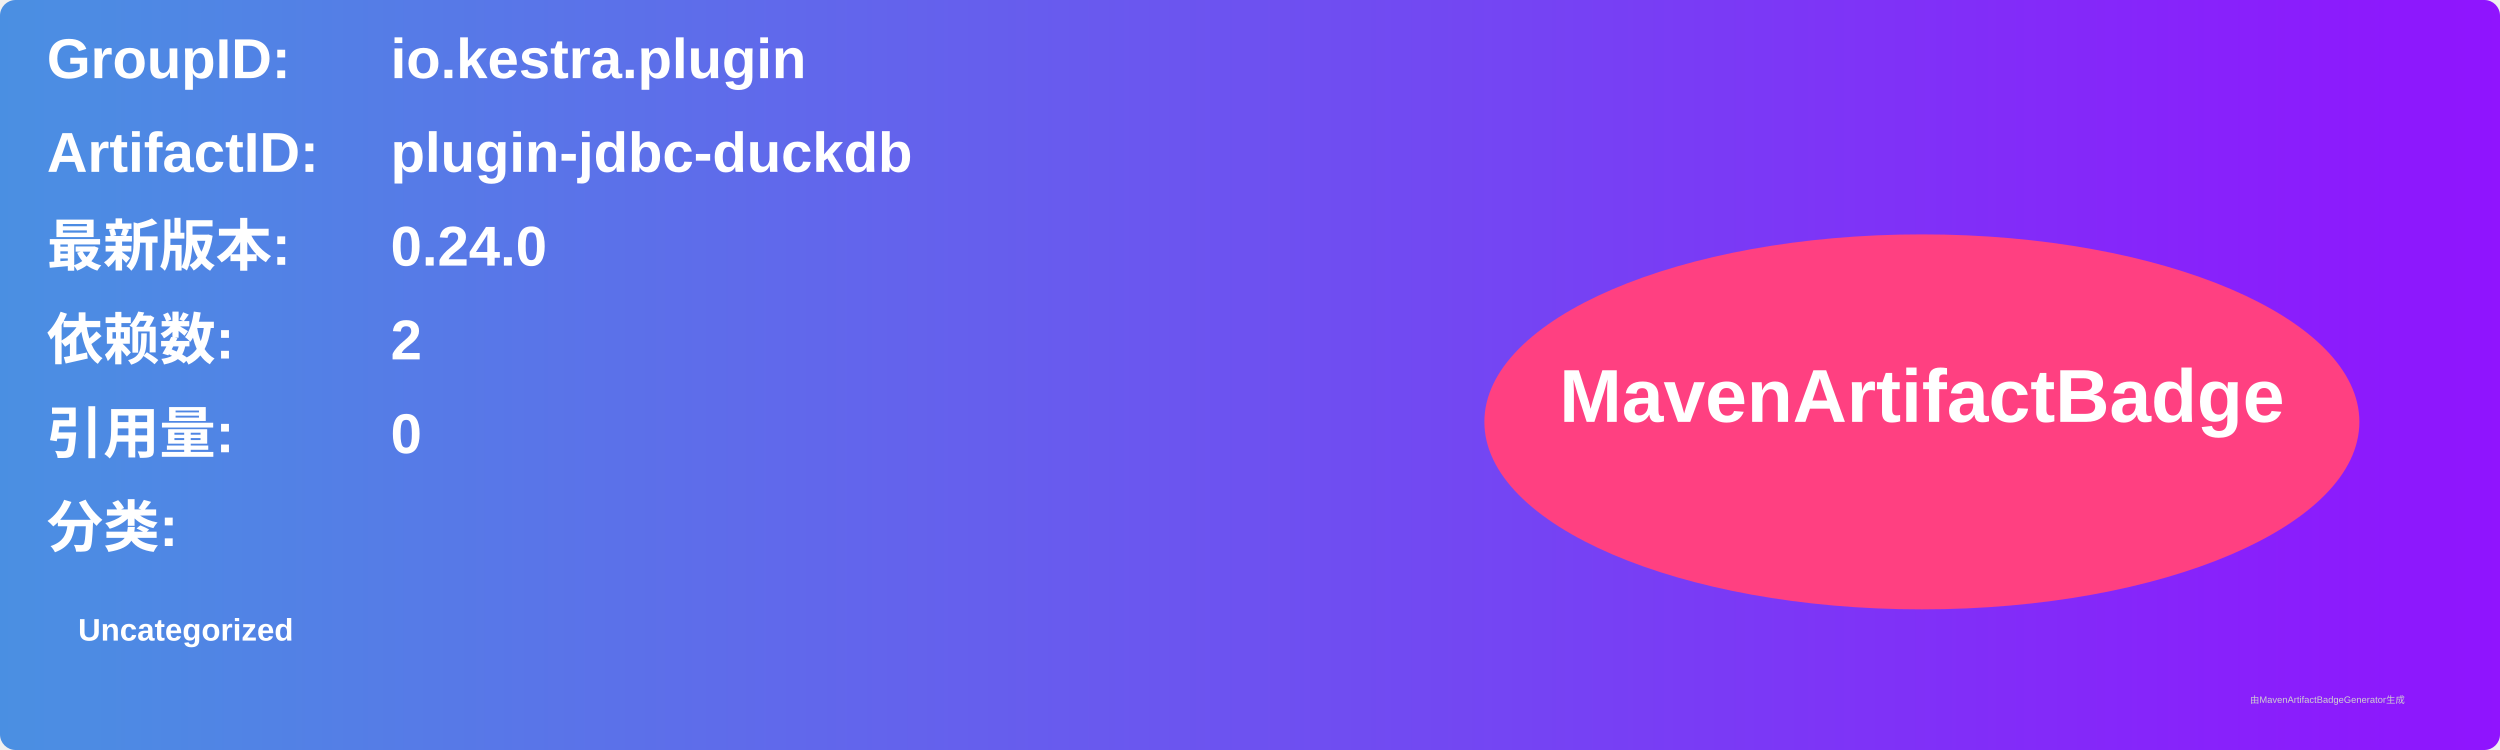
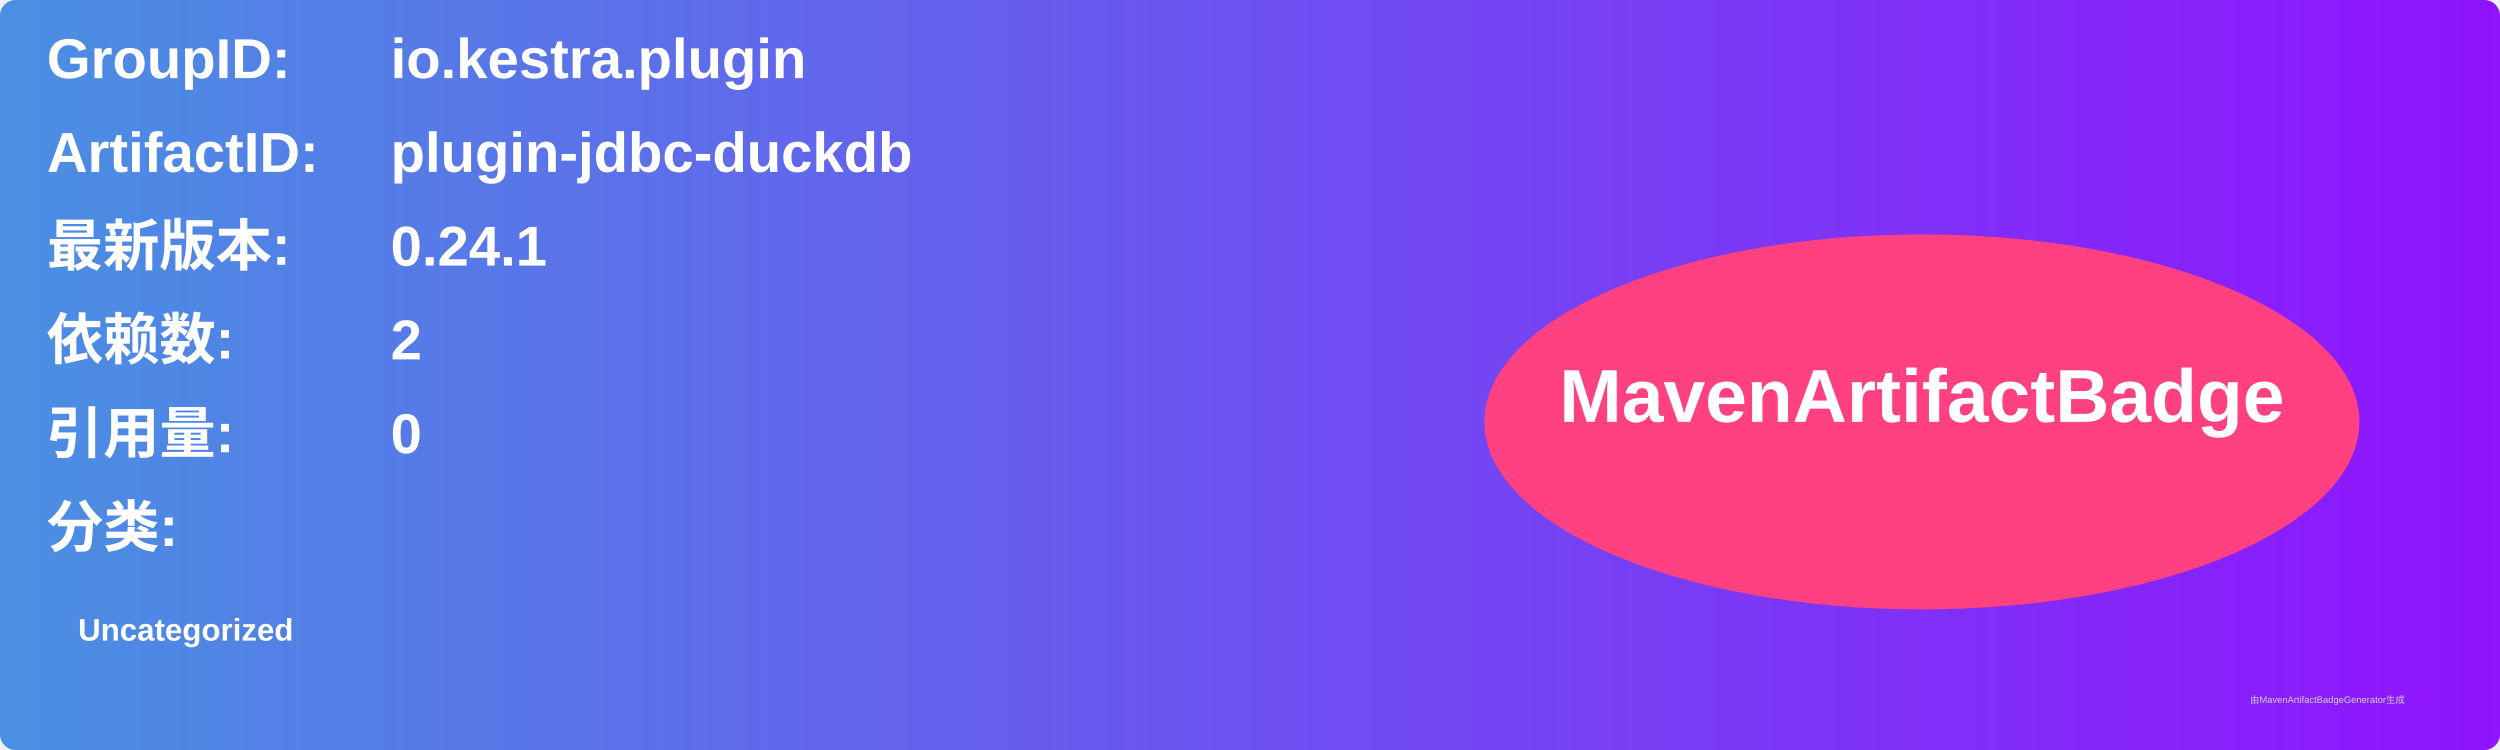
<svg xmlns="http://www.w3.org/2000/svg" width="800" height="240" viewBox="0 0 800 240">
  <linearGradient id="grad" x1="0%" y1="0%" x2="100%" y2="0%">
    <stop offset="0%" stop-color="#4a90e2" />
    <stop offset="100%" stop-color="#9013fe" />
  </linearGradient>
  <rect width="100%" height="100%" rx="5" ry="5" fill="url(#grad)" />
  <g transform="translate(15, 15)">
    <text x="0" y="10" font-family="Arial" font-size="18" fill="white" font-weight="bold" width="260">GroupID:</text>
    <text x="110" y="10" font-family="Arial" font-size="18" fill="white" font-weight="bold" width="460">io.kestra.plugin</text>
    <text x="0" y="40" font-family="Arial" font-size="18" fill="white" font-weight="bold" width="260">ArtifactID:</text>
    <text x="110" y="40" font-family="Arial" font-size="18" fill="white" font-weight="bold" width="460">plugin-jdbc-duckdb</text>
    <text x="0" y="70" font-family="Arial" font-size="18" fill="white" font-weight="bold">最新版本:</text>
    <text x="110" y="70" font-family="Arial" font-size="18" fill="white" font-weight="bold">
-       <tspan font-weight="bold">0.24.0</tspan>
+       <tspan font-weight="bold">0.24.1</tspan>
    </text>
    <text x="0" y="100" font-family="Arial" font-size="18" fill="white" font-weight="bold">依赖数: </text>
    <text x="110" y="100" font-family="Arial" font-size="18" fill="white">
      <tspan font-weight="bold">2</tspan>
    </text>
    <text x="0" y="130" font-family="Arial" font-size="18" fill="white" font-weight="bold">引用量: </text>
    <text x="110" y="130" font-family="Arial" font-size="18" fill="white">
      <tspan font-weight="bold">0</tspan>
    </text>
    <text x="0" y="160" font-family="Arial" font-size="18" fill="white" font-weight="bold">分类:</text>
    <text x="10" y="190" font-family="Arial" font-size="10" fill="white">
      <tspan font-weight="bold">Uncategorized</tspan>
    </text>
    <ellipse cx="600" cy="120" rx="140" ry="60" fill="#ff4081" />
    <text x="600" y="120" text-anchor="middle" font-family="Arial" font-size="24" fill="white" font-weight="bold">MavenArtifactBadge</text>
  </g>
  <text x="720" y="225" font-family="Arial" font-size="3" fill="#d0d0d0">由MavenArtifactBadgeGenerator生成</text>
</svg>
